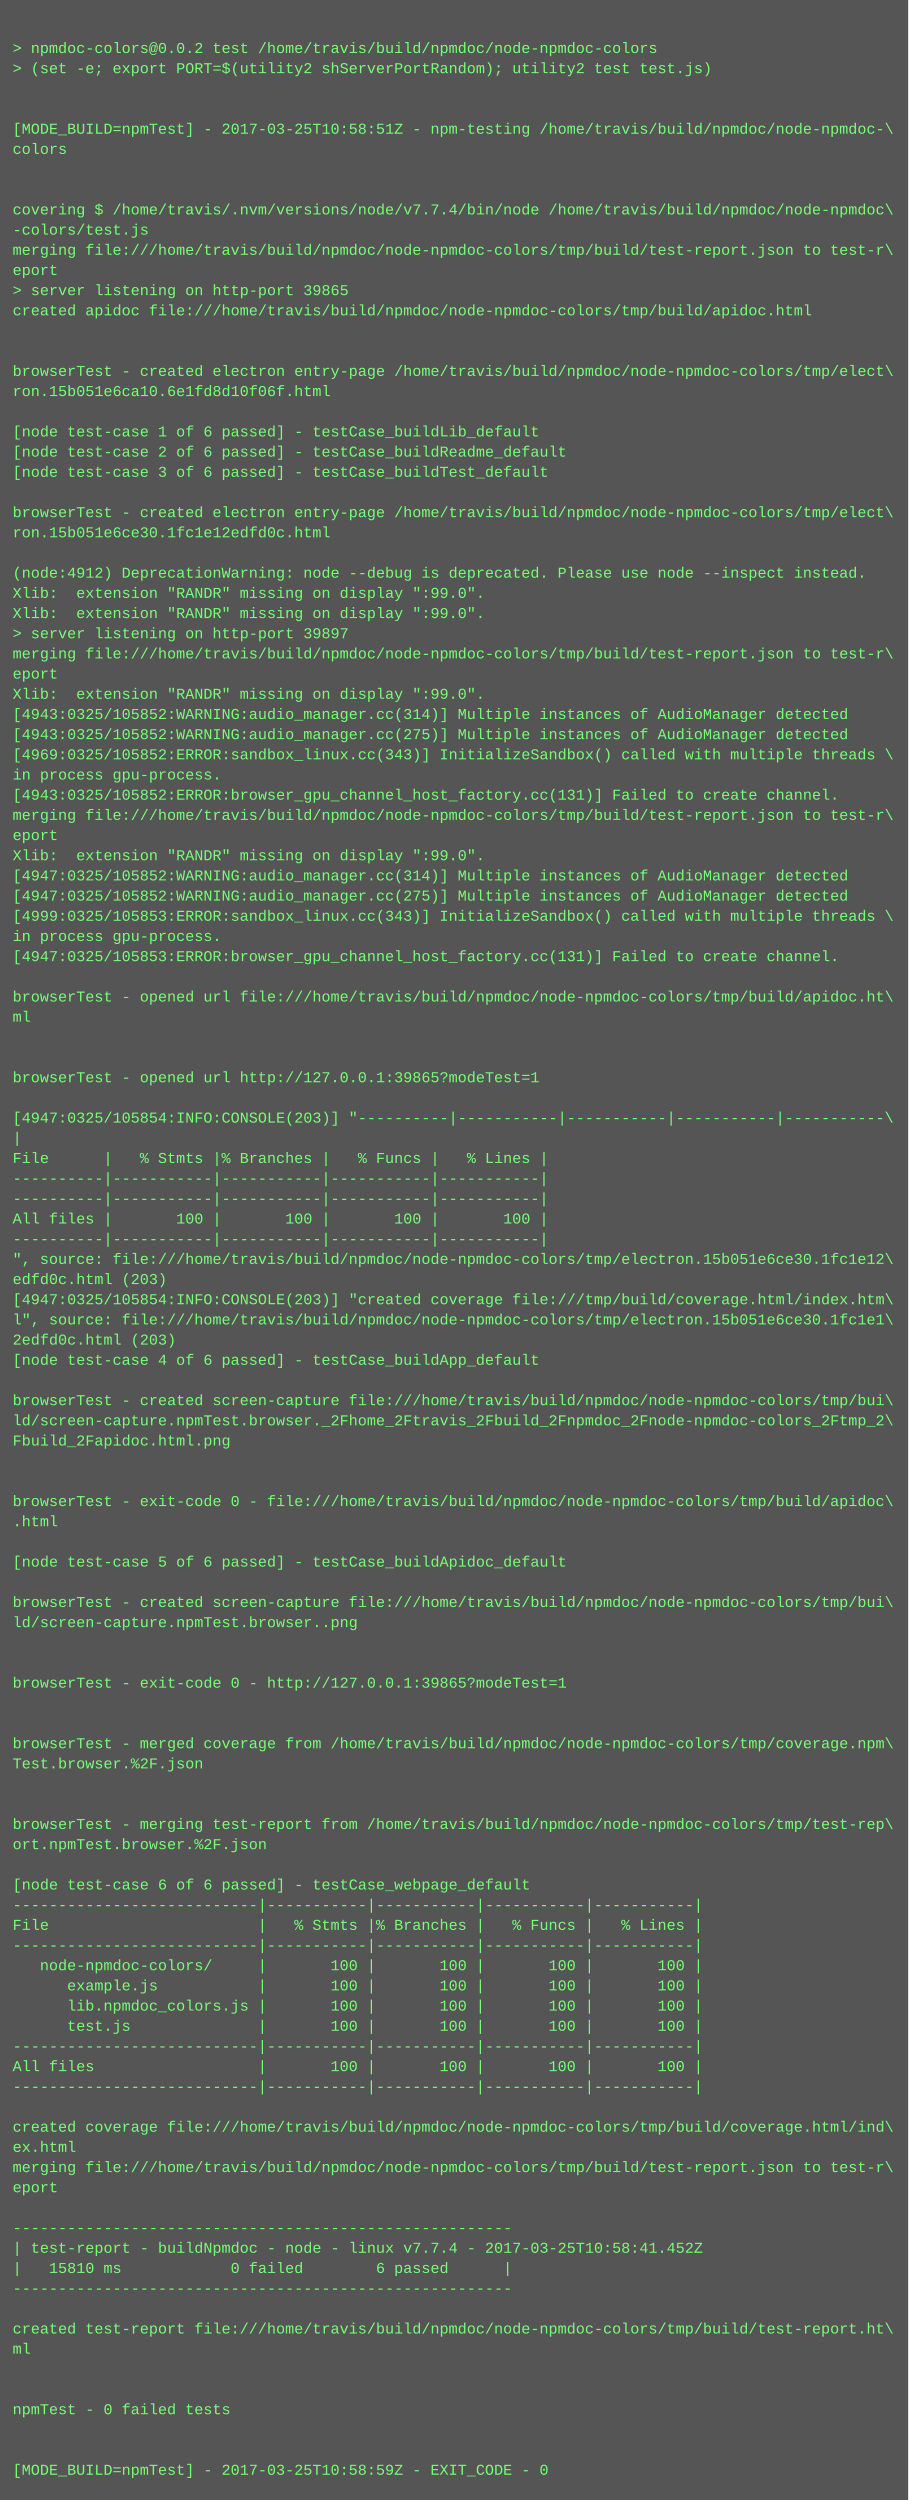
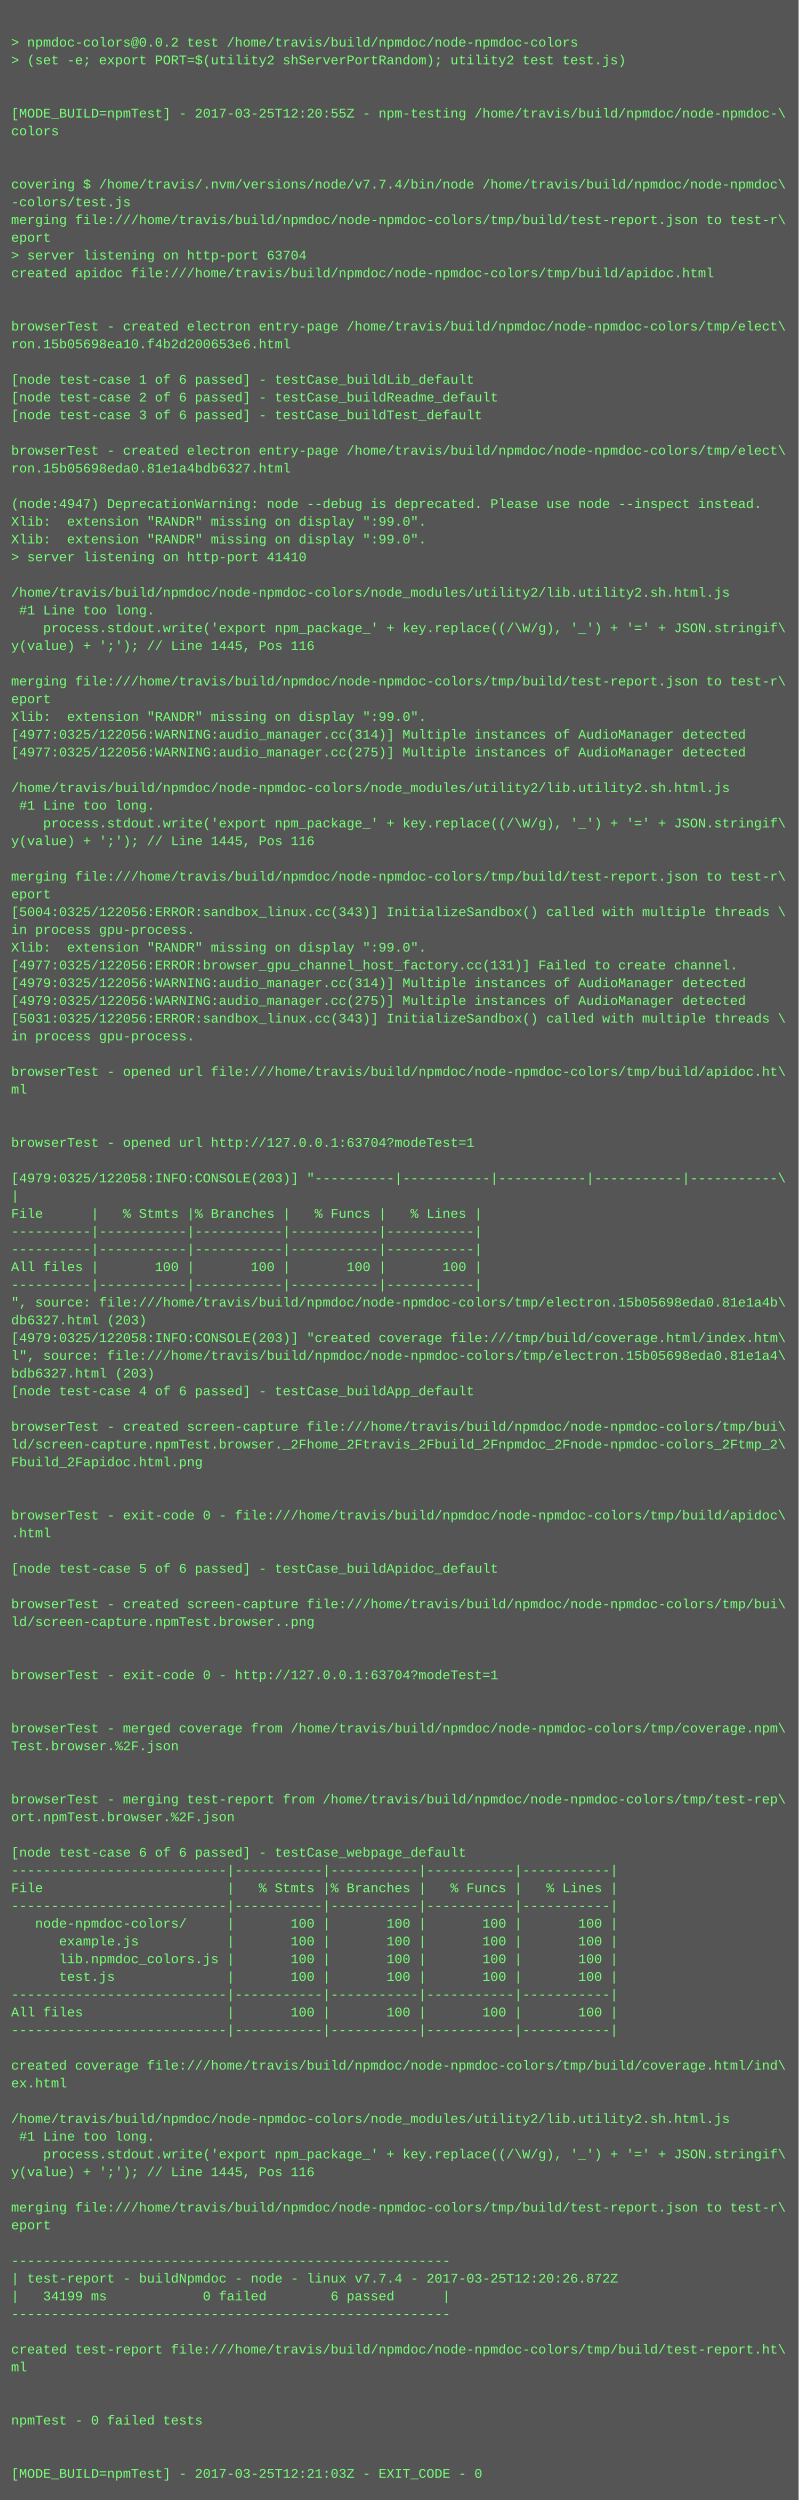
- <svg xmlns="http://www.w3.org/2000/svg" height="1982" width="720">
-   <rect height="1982" fill="#555" width="720" />
+ <svg xmlns="http://www.w3.org/2000/svg" height="2254" width="720">
+   <rect height="2254" fill="#555" width="720" />
  <text fill="#7f7" font-family="Courier New" font-size="12" xml:space="preserve">
    <tspan x="10" y="26" />
    <tspan x="10" y="42">&gt; npmdoc-colors@0.0.2 test /home/travis/build/npmdoc/node-npmdoc-colors</tspan>
    <tspan x="10" y="58">&gt; (set -e; export PORT=$(utility2 shServerPortRandom); utility2 test test.js)</tspan>
    <tspan x="10" y="74" />
    <tspan x="10" y="90" />
-     <tspan x="10" y="106">[MODE_BUILD=npmTest] - 2017-03-25T10:58:51Z - npm-testing /home/travis/build/npmdoc/node-npmdoc-\</tspan>
+     <tspan x="10" y="106">[MODE_BUILD=npmTest] - 2017-03-25T12:20:55Z - npm-testing /home/travis/build/npmdoc/node-npmdoc-\</tspan>
    <tspan x="10" y="122">colors</tspan>
    <tspan x="10" y="138" />
    <tspan x="10" y="154" />
    <tspan x="10" y="170">covering $ /home/travis/.nvm/versions/node/v7.7.4/bin/node /home/travis/build/npmdoc/node-npmdoc\</tspan>
    <tspan x="10" y="186">-colors/test.js</tspan>
    <tspan x="10" y="202">merging file:///home/travis/build/npmdoc/node-npmdoc-colors/tmp/build/test-report.json to test-r\</tspan>
    <tspan x="10" y="218">eport</tspan>
-     <tspan x="10" y="234">&gt; server listening on http-port 39865</tspan>
+     <tspan x="10" y="234">&gt; server listening on http-port 63704</tspan>
    <tspan x="10" y="250">created apidoc file:///home/travis/build/npmdoc/node-npmdoc-colors/tmp/build/apidoc.html</tspan>
    <tspan x="10" y="266" />
    <tspan x="10" y="282" />
    <tspan x="10" y="298">browserTest - created electron entry-page /home/travis/build/npmdoc/node-npmdoc-colors/tmp/elect\</tspan>
-     <tspan x="10" y="314">ron.15b051e6ca10.6e1fd8d10f06f.html</tspan>
+     <tspan x="10" y="314">ron.15b05698ea10.f4b2d200653e6.html</tspan>
    <tspan x="10" y="330" />
    <tspan x="10" y="346">[node test-case 1 of 6 passed] - testCase_buildLib_default</tspan>
    <tspan x="10" y="362">[node test-case 2 of 6 passed] - testCase_buildReadme_default</tspan>
    <tspan x="10" y="378">[node test-case 3 of 6 passed] - testCase_buildTest_default</tspan>
    <tspan x="10" y="394" />
    <tspan x="10" y="410">browserTest - created electron entry-page /home/travis/build/npmdoc/node-npmdoc-colors/tmp/elect\</tspan>
-     <tspan x="10" y="426">ron.15b051e6ce30.1fc1e12edfd0c.html</tspan>
+     <tspan x="10" y="426">ron.15b05698eda0.81e1a4bdb6327.html</tspan>
    <tspan x="10" y="442" />
-     <tspan x="10" y="458">(node:4912) DeprecationWarning: node --debug is deprecated. Please use node --inspect instead.</tspan>
+     <tspan x="10" y="458">(node:4947) DeprecationWarning: node --debug is deprecated. Please use node --inspect instead.</tspan>
    <tspan x="10" y="474">Xlib:  extension "RANDR" missing on display ":99.0".</tspan>
    <tspan x="10" y="490">Xlib:  extension "RANDR" missing on display ":99.0".</tspan>
-     <tspan x="10" y="506">&gt; server listening on http-port 39897</tspan>
-     <tspan x="10" y="522">merging file:///home/travis/build/npmdoc/node-npmdoc-colors/tmp/build/test-report.json to test-r\</tspan>
-     <tspan x="10" y="538">eport</tspan>
-     <tspan x="10" y="554">Xlib:  extension "RANDR" missing on display ":99.0".</tspan>
-     <tspan x="10" y="570">[4943:0325/105852:WARNING:audio_manager.cc(314)] Multiple instances of AudioManager detected</tspan>
-     <tspan x="10" y="586">[4943:0325/105852:WARNING:audio_manager.cc(275)] Multiple instances of AudioManager detected</tspan>
-     <tspan x="10" y="602">[4969:0325/105852:ERROR:sandbox_linux.cc(343)] InitializeSandbox() called with multiple threads \</tspan>
-     <tspan x="10" y="618">in process gpu-process. </tspan>
-     <tspan x="10" y="634">[4943:0325/105852:ERROR:browser_gpu_channel_host_factory.cc(131)] Failed to create channel.</tspan>
-     <tspan x="10" y="650">merging file:///home/travis/build/npmdoc/node-npmdoc-colors/tmp/build/test-report.json to test-r\</tspan>
-     <tspan x="10" y="666">eport</tspan>
-     <tspan x="10" y="682">Xlib:  extension "RANDR" missing on display ":99.0".</tspan>
-     <tspan x="10" y="698">[4947:0325/105852:WARNING:audio_manager.cc(314)] Multiple instances of AudioManager detected</tspan>
-     <tspan x="10" y="714">[4947:0325/105852:WARNING:audio_manager.cc(275)] Multiple instances of AudioManager detected</tspan>
-     <tspan x="10" y="730">[4999:0325/105853:ERROR:sandbox_linux.cc(343)] InitializeSandbox() called with multiple threads \</tspan>
-     <tspan x="10" y="746">in process gpu-process. </tspan>
-     <tspan x="10" y="762">[4947:0325/105853:ERROR:browser_gpu_channel_host_factory.cc(131)] Failed to create channel.</tspan>
+     <tspan x="10" y="506">&gt; server listening on http-port 41410</tspan>
+     <tspan x="10" y="522" />
+     <tspan x="10" y="538">/home/travis/build/npmdoc/node-npmdoc-colors/node_modules/utility2/lib.utility2.sh.html.js</tspan>
+     <tspan x="10" y="554"> #1 Line too long.</tspan>
+     <tspan x="10" y="570">    process.stdout.write('export npm_package_' + key.replace((/\W/g), '_') + '=' + JSON.stringif\</tspan>
+     <tspan x="10" y="586">y(value) + ';'); // Line 1445, Pos 116</tspan>
+     <tspan x="10" y="602" />
+     <tspan x="10" y="618">merging file:///home/travis/build/npmdoc/node-npmdoc-colors/tmp/build/test-report.json to test-r\</tspan>
+     <tspan x="10" y="634">eport</tspan>
+     <tspan x="10" y="650">Xlib:  extension "RANDR" missing on display ":99.0".</tspan>
+     <tspan x="10" y="666">[4977:0325/122056:WARNING:audio_manager.cc(314)] Multiple instances of AudioManager detected</tspan>
+     <tspan x="10" y="682">[4977:0325/122056:WARNING:audio_manager.cc(275)] Multiple instances of AudioManager detected</tspan>
+     <tspan x="10" y="698" />
+     <tspan x="10" y="714">/home/travis/build/npmdoc/node-npmdoc-colors/node_modules/utility2/lib.utility2.sh.html.js</tspan>
+     <tspan x="10" y="730"> #1 Line too long.</tspan>
+     <tspan x="10" y="746">    process.stdout.write('export npm_package_' + key.replace((/\W/g), '_') + '=' + JSON.stringif\</tspan>
+     <tspan x="10" y="762">y(value) + ';'); // Line 1445, Pos 116</tspan>
    <tspan x="10" y="778" />
-     <tspan x="10" y="794">browserTest - opened url file:///home/travis/build/npmdoc/node-npmdoc-colors/tmp/build/apidoc.ht\</tspan>
-     <tspan x="10" y="810">ml</tspan>
-     <tspan x="10" y="826" />
-     <tspan x="10" y="842" />
-     <tspan x="10" y="858">browserTest - opened url http://127.0.0.1:39865?modeTest=1</tspan>
-     <tspan x="10" y="874" />
-     <tspan x="10" y="890">[4947:0325/105854:INFO:CONSOLE(203)] "----------|-----------|-----------|-----------|-----------\</tspan>
-     <tspan x="10" y="906">|</tspan>
-     <tspan x="10" y="922">File      |   % Stmts |% Branches |   % Funcs |   % Lines |</tspan>
-     <tspan x="10" y="938">----------|-----------|-----------|-----------|-----------|</tspan>
-     <tspan x="10" y="954">----------|-----------|-----------|-----------|-----------|</tspan>
-     <tspan x="10" y="970">All files |       100 |       100 |       100 |       100 |</tspan>
-     <tspan x="10" y="986">----------|-----------|-----------|-----------|-----------|</tspan>
-     <tspan x="10" y="1002">", source: file:///home/travis/build/npmdoc/node-npmdoc-colors/tmp/electron.15b051e6ce30.1fc1e12\</tspan>
-     <tspan x="10" y="1018">edfd0c.html (203)</tspan>
-     <tspan x="10" y="1034">[4947:0325/105854:INFO:CONSOLE(203)] "created coverage file:///tmp/build/coverage.html/index.htm\</tspan>
-     <tspan x="10" y="1050">l", source: file:///home/travis/build/npmdoc/node-npmdoc-colors/tmp/electron.15b051e6ce30.1fc1e1\</tspan>
-     <tspan x="10" y="1066">2edfd0c.html (203)</tspan>
-     <tspan x="10" y="1082">[node test-case 4 of 6 passed] - testCase_buildApp_default</tspan>
-     <tspan x="10" y="1098" />
-     <tspan x="10" y="1114">browserTest - created screen-capture file:///home/travis/build/npmdoc/node-npmdoc-colors/tmp/bui\</tspan>
-     <tspan x="10" y="1130">ld/screen-capture.npmTest.browser._2Fhome_2Ftravis_2Fbuild_2Fnpmdoc_2Fnode-npmdoc-colors_2Ftmp_2\</tspan>
-     <tspan x="10" y="1146">Fbuild_2Fapidoc.html.png</tspan>
-     <tspan x="10" y="1162" />
-     <tspan x="10" y="1178" />
-     <tspan x="10" y="1194">browserTest - exit-code 0 - file:///home/travis/build/npmdoc/node-npmdoc-colors/tmp/build/apidoc\</tspan>
-     <tspan x="10" y="1210">.html</tspan>
-     <tspan x="10" y="1226" />
-     <tspan x="10" y="1242">[node test-case 5 of 6 passed] - testCase_buildApidoc_default</tspan>
-     <tspan x="10" y="1258" />
-     <tspan x="10" y="1274">browserTest - created screen-capture file:///home/travis/build/npmdoc/node-npmdoc-colors/tmp/bui\</tspan>
-     <tspan x="10" y="1290">ld/screen-capture.npmTest.browser..png</tspan>
-     <tspan x="10" y="1306" />
-     <tspan x="10" y="1322" />
-     <tspan x="10" y="1338">browserTest - exit-code 0 - http://127.0.0.1:39865?modeTest=1</tspan>
+     <tspan x="10" y="794">merging file:///home/travis/build/npmdoc/node-npmdoc-colors/tmp/build/test-report.json to test-r\</tspan>
+     <tspan x="10" y="810">eport</tspan>
+     <tspan x="10" y="826">[5004:0325/122056:ERROR:sandbox_linux.cc(343)] InitializeSandbox() called with multiple threads \</tspan>
+     <tspan x="10" y="842">in process gpu-process. </tspan>
+     <tspan x="10" y="858">Xlib:  extension "RANDR" missing on display ":99.0".</tspan>
+     <tspan x="10" y="874">[4977:0325/122056:ERROR:browser_gpu_channel_host_factory.cc(131)] Failed to create channel.</tspan>
+     <tspan x="10" y="890">[4979:0325/122056:WARNING:audio_manager.cc(314)] Multiple instances of AudioManager detected</tspan>
+     <tspan x="10" y="906">[4979:0325/122056:WARNING:audio_manager.cc(275)] Multiple instances of AudioManager detected</tspan>
+     <tspan x="10" y="922">[5031:0325/122056:ERROR:sandbox_linux.cc(343)] InitializeSandbox() called with multiple threads \</tspan>
+     <tspan x="10" y="938">in process gpu-process. </tspan>
+     <tspan x="10" y="954" />
+     <tspan x="10" y="970">browserTest - opened url file:///home/travis/build/npmdoc/node-npmdoc-colors/tmp/build/apidoc.ht\</tspan>
+     <tspan x="10" y="986">ml</tspan>
+     <tspan x="10" y="1002" />
+     <tspan x="10" y="1018" />
+     <tspan x="10" y="1034">browserTest - opened url http://127.0.0.1:63704?modeTest=1</tspan>
+     <tspan x="10" y="1050" />
+     <tspan x="10" y="1066">[4979:0325/122058:INFO:CONSOLE(203)] "----------|-----------|-----------|-----------|-----------\</tspan>
+     <tspan x="10" y="1082">|</tspan>
+     <tspan x="10" y="1098">File      |   % Stmts |% Branches |   % Funcs |   % Lines |</tspan>
+     <tspan x="10" y="1114">----------|-----------|-----------|-----------|-----------|</tspan>
+     <tspan x="10" y="1130">----------|-----------|-----------|-----------|-----------|</tspan>
+     <tspan x="10" y="1146">All files |       100 |       100 |       100 |       100 |</tspan>
+     <tspan x="10" y="1162">----------|-----------|-----------|-----------|-----------|</tspan>
+     <tspan x="10" y="1178">", source: file:///home/travis/build/npmdoc/node-npmdoc-colors/tmp/electron.15b05698eda0.81e1a4b\</tspan>
+     <tspan x="10" y="1194">db6327.html (203)</tspan>
+     <tspan x="10" y="1210">[4979:0325/122058:INFO:CONSOLE(203)] "created coverage file:///tmp/build/coverage.html/index.htm\</tspan>
+     <tspan x="10" y="1226">l", source: file:///home/travis/build/npmdoc/node-npmdoc-colors/tmp/electron.15b05698eda0.81e1a4\</tspan>
+     <tspan x="10" y="1242">bdb6327.html (203)</tspan>
+     <tspan x="10" y="1258">[node test-case 4 of 6 passed] - testCase_buildApp_default</tspan>
+     <tspan x="10" y="1274" />
+     <tspan x="10" y="1290">browserTest - created screen-capture file:///home/travis/build/npmdoc/node-npmdoc-colors/tmp/bui\</tspan>
+     <tspan x="10" y="1306">ld/screen-capture.npmTest.browser._2Fhome_2Ftravis_2Fbuild_2Fnpmdoc_2Fnode-npmdoc-colors_2Ftmp_2\</tspan>
+     <tspan x="10" y="1322">Fbuild_2Fapidoc.html.png</tspan>
+     <tspan x="10" y="1338" />
    <tspan x="10" y="1354" />
-     <tspan x="10" y="1370" />
-     <tspan x="10" y="1386">browserTest - merged coverage from /home/travis/build/npmdoc/node-npmdoc-colors/tmp/coverage.npm\</tspan>
-     <tspan x="10" y="1402">Test.browser.%2F.json</tspan>
-     <tspan x="10" y="1418" />
+     <tspan x="10" y="1370">browserTest - exit-code 0 - file:///home/travis/build/npmdoc/node-npmdoc-colors/tmp/build/apidoc\</tspan>
+     <tspan x="10" y="1386">.html</tspan>
+     <tspan x="10" y="1402" />
+     <tspan x="10" y="1418">[node test-case 5 of 6 passed] - testCase_buildApidoc_default</tspan>
    <tspan x="10" y="1434" />
-     <tspan x="10" y="1450">browserTest - merging test-report from /home/travis/build/npmdoc/node-npmdoc-colors/tmp/test-rep\</tspan>
-     <tspan x="10" y="1466">ort.npmTest.browser.%2F.json</tspan>
+     <tspan x="10" y="1450">browserTest - created screen-capture file:///home/travis/build/npmdoc/node-npmdoc-colors/tmp/bui\</tspan>
+     <tspan x="10" y="1466">ld/screen-capture.npmTest.browser..png</tspan>
    <tspan x="10" y="1482" />
-     <tspan x="10" y="1498">[node test-case 6 of 6 passed] - testCase_webpage_default</tspan>
-     <tspan x="10" y="1514">---------------------------|-----------|-----------|-----------|-----------|</tspan>
-     <tspan x="10" y="1530">File                       |   % Stmts |% Branches |   % Funcs |   % Lines |</tspan>
-     <tspan x="10" y="1546">---------------------------|-----------|-----------|-----------|-----------|</tspan>
-     <tspan x="10" y="1562">   node-npmdoc-colors/     |       100 |       100 |       100 |       100 |</tspan>
-     <tspan x="10" y="1578">      example.js           |       100 |       100 |       100 |       100 |</tspan>
-     <tspan x="10" y="1594">      lib.npmdoc_colors.js |       100 |       100 |       100 |       100 |</tspan>
-     <tspan x="10" y="1610">      test.js              |       100 |       100 |       100 |       100 |</tspan>
-     <tspan x="10" y="1626">---------------------------|-----------|-----------|-----------|-----------|</tspan>
-     <tspan x="10" y="1642">All files                  |       100 |       100 |       100 |       100 |</tspan>
-     <tspan x="10" y="1658">---------------------------|-----------|-----------|-----------|-----------|</tspan>
-     <tspan x="10" y="1674" />
-     <tspan x="10" y="1690">created coverage file:///home/travis/build/npmdoc/node-npmdoc-colors/tmp/build/coverage.html/ind\</tspan>
-     <tspan x="10" y="1706">ex.html</tspan>
-     <tspan x="10" y="1722">merging file:///home/travis/build/npmdoc/node-npmdoc-colors/tmp/build/test-report.json to test-r\</tspan>
-     <tspan x="10" y="1738">eport</tspan>
-     <tspan x="10" y="1754" />
-     <tspan x="10" y="1770">-------------------------------------------------------</tspan>
-     <tspan x="10" y="1786">| test-report - buildNpmdoc - node - linux v7.7.4 - 2017-03-25T10:58:41.452Z</tspan>
-     <tspan x="10" y="1802">|   15810 ms            0 failed        6 passed      |</tspan>
-     <tspan x="10" y="1818">-------------------------------------------------------</tspan>
-     <tspan x="10" y="1834" />
-     <tspan x="10" y="1850">created test-report file:///home/travis/build/npmdoc/node-npmdoc-colors/tmp/build/test-report.ht\</tspan>
-     <tspan x="10" y="1866">ml</tspan>
-     <tspan x="10" y="1882" />
+     <tspan x="10" y="1498" />
+     <tspan x="10" y="1514">browserTest - exit-code 0 - http://127.0.0.1:63704?modeTest=1</tspan>
+     <tspan x="10" y="1530" />
+     <tspan x="10" y="1546" />
+     <tspan x="10" y="1562">browserTest - merged coverage from /home/travis/build/npmdoc/node-npmdoc-colors/tmp/coverage.npm\</tspan>
+     <tspan x="10" y="1578">Test.browser.%2F.json</tspan>
+     <tspan x="10" y="1594" />
+     <tspan x="10" y="1610" />
+     <tspan x="10" y="1626">browserTest - merging test-report from /home/travis/build/npmdoc/node-npmdoc-colors/tmp/test-rep\</tspan>
+     <tspan x="10" y="1642">ort.npmTest.browser.%2F.json</tspan>
+     <tspan x="10" y="1658" />
+     <tspan x="10" y="1674">[node test-case 6 of 6 passed] - testCase_webpage_default</tspan>
+     <tspan x="10" y="1690">---------------------------|-----------|-----------|-----------|-----------|</tspan>
+     <tspan x="10" y="1706">File                       |   % Stmts |% Branches |   % Funcs |   % Lines |</tspan>
+     <tspan x="10" y="1722">---------------------------|-----------|-----------|-----------|-----------|</tspan>
+     <tspan x="10" y="1738">   node-npmdoc-colors/     |       100 |       100 |       100 |       100 |</tspan>
+     <tspan x="10" y="1754">      example.js           |       100 |       100 |       100 |       100 |</tspan>
+     <tspan x="10" y="1770">      lib.npmdoc_colors.js |       100 |       100 |       100 |       100 |</tspan>
+     <tspan x="10" y="1786">      test.js              |       100 |       100 |       100 |       100 |</tspan>
+     <tspan x="10" y="1802">---------------------------|-----------|-----------|-----------|-----------|</tspan>
+     <tspan x="10" y="1818">All files                  |       100 |       100 |       100 |       100 |</tspan>
+     <tspan x="10" y="1834">---------------------------|-----------|-----------|-----------|-----------|</tspan>
+     <tspan x="10" y="1850" />
+     <tspan x="10" y="1866">created coverage file:///home/travis/build/npmdoc/node-npmdoc-colors/tmp/build/coverage.html/ind\</tspan>
+     <tspan x="10" y="1882">ex.html</tspan>
    <tspan x="10" y="1898" />
-     <tspan x="10" y="1914">npmTest - 0 failed tests</tspan>
-     <tspan x="10" y="1930" />
-     <tspan x="10" y="1946" />
-     <tspan x="10" y="1962">[MODE_BUILD=npmTest] - 2017-03-25T10:58:59Z - EXIT_CODE - 0</tspan>
+     <tspan x="10" y="1914">/home/travis/build/npmdoc/node-npmdoc-colors/node_modules/utility2/lib.utility2.sh.html.js</tspan>
+     <tspan x="10" y="1930"> #1 Line too long.</tspan>
+     <tspan x="10" y="1946">    process.stdout.write('export npm_package_' + key.replace((/\W/g), '_') + '=' + JSON.stringif\</tspan>
+     <tspan x="10" y="1962">y(value) + ';'); // Line 1445, Pos 116</tspan>
+     <tspan x="10" y="1978" />
+     <tspan x="10" y="1994">merging file:///home/travis/build/npmdoc/node-npmdoc-colors/tmp/build/test-report.json to test-r\</tspan>
+     <tspan x="10" y="2010">eport</tspan>
+     <tspan x="10" y="2026" />
+     <tspan x="10" y="2042">-------------------------------------------------------</tspan>
+     <tspan x="10" y="2058">| test-report - buildNpmdoc - node - linux v7.7.4 - 2017-03-25T12:20:26.872Z</tspan>
+     <tspan x="10" y="2074">|   34199 ms            0 failed        6 passed      |</tspan>
+     <tspan x="10" y="2090">-------------------------------------------------------</tspan>
+     <tspan x="10" y="2106" />
+     <tspan x="10" y="2122">created test-report file:///home/travis/build/npmdoc/node-npmdoc-colors/tmp/build/test-report.ht\</tspan>
+     <tspan x="10" y="2138">ml</tspan>
+     <tspan x="10" y="2154" />
+     <tspan x="10" y="2170" />
+     <tspan x="10" y="2186">npmTest - 0 failed tests</tspan>
+     <tspan x="10" y="2202" />
+     <tspan x="10" y="2218" />
+     <tspan x="10" y="2234">[MODE_BUILD=npmTest] - 2017-03-25T12:21:03Z - EXIT_CODE - 0</tspan>
  </text>
</svg>
